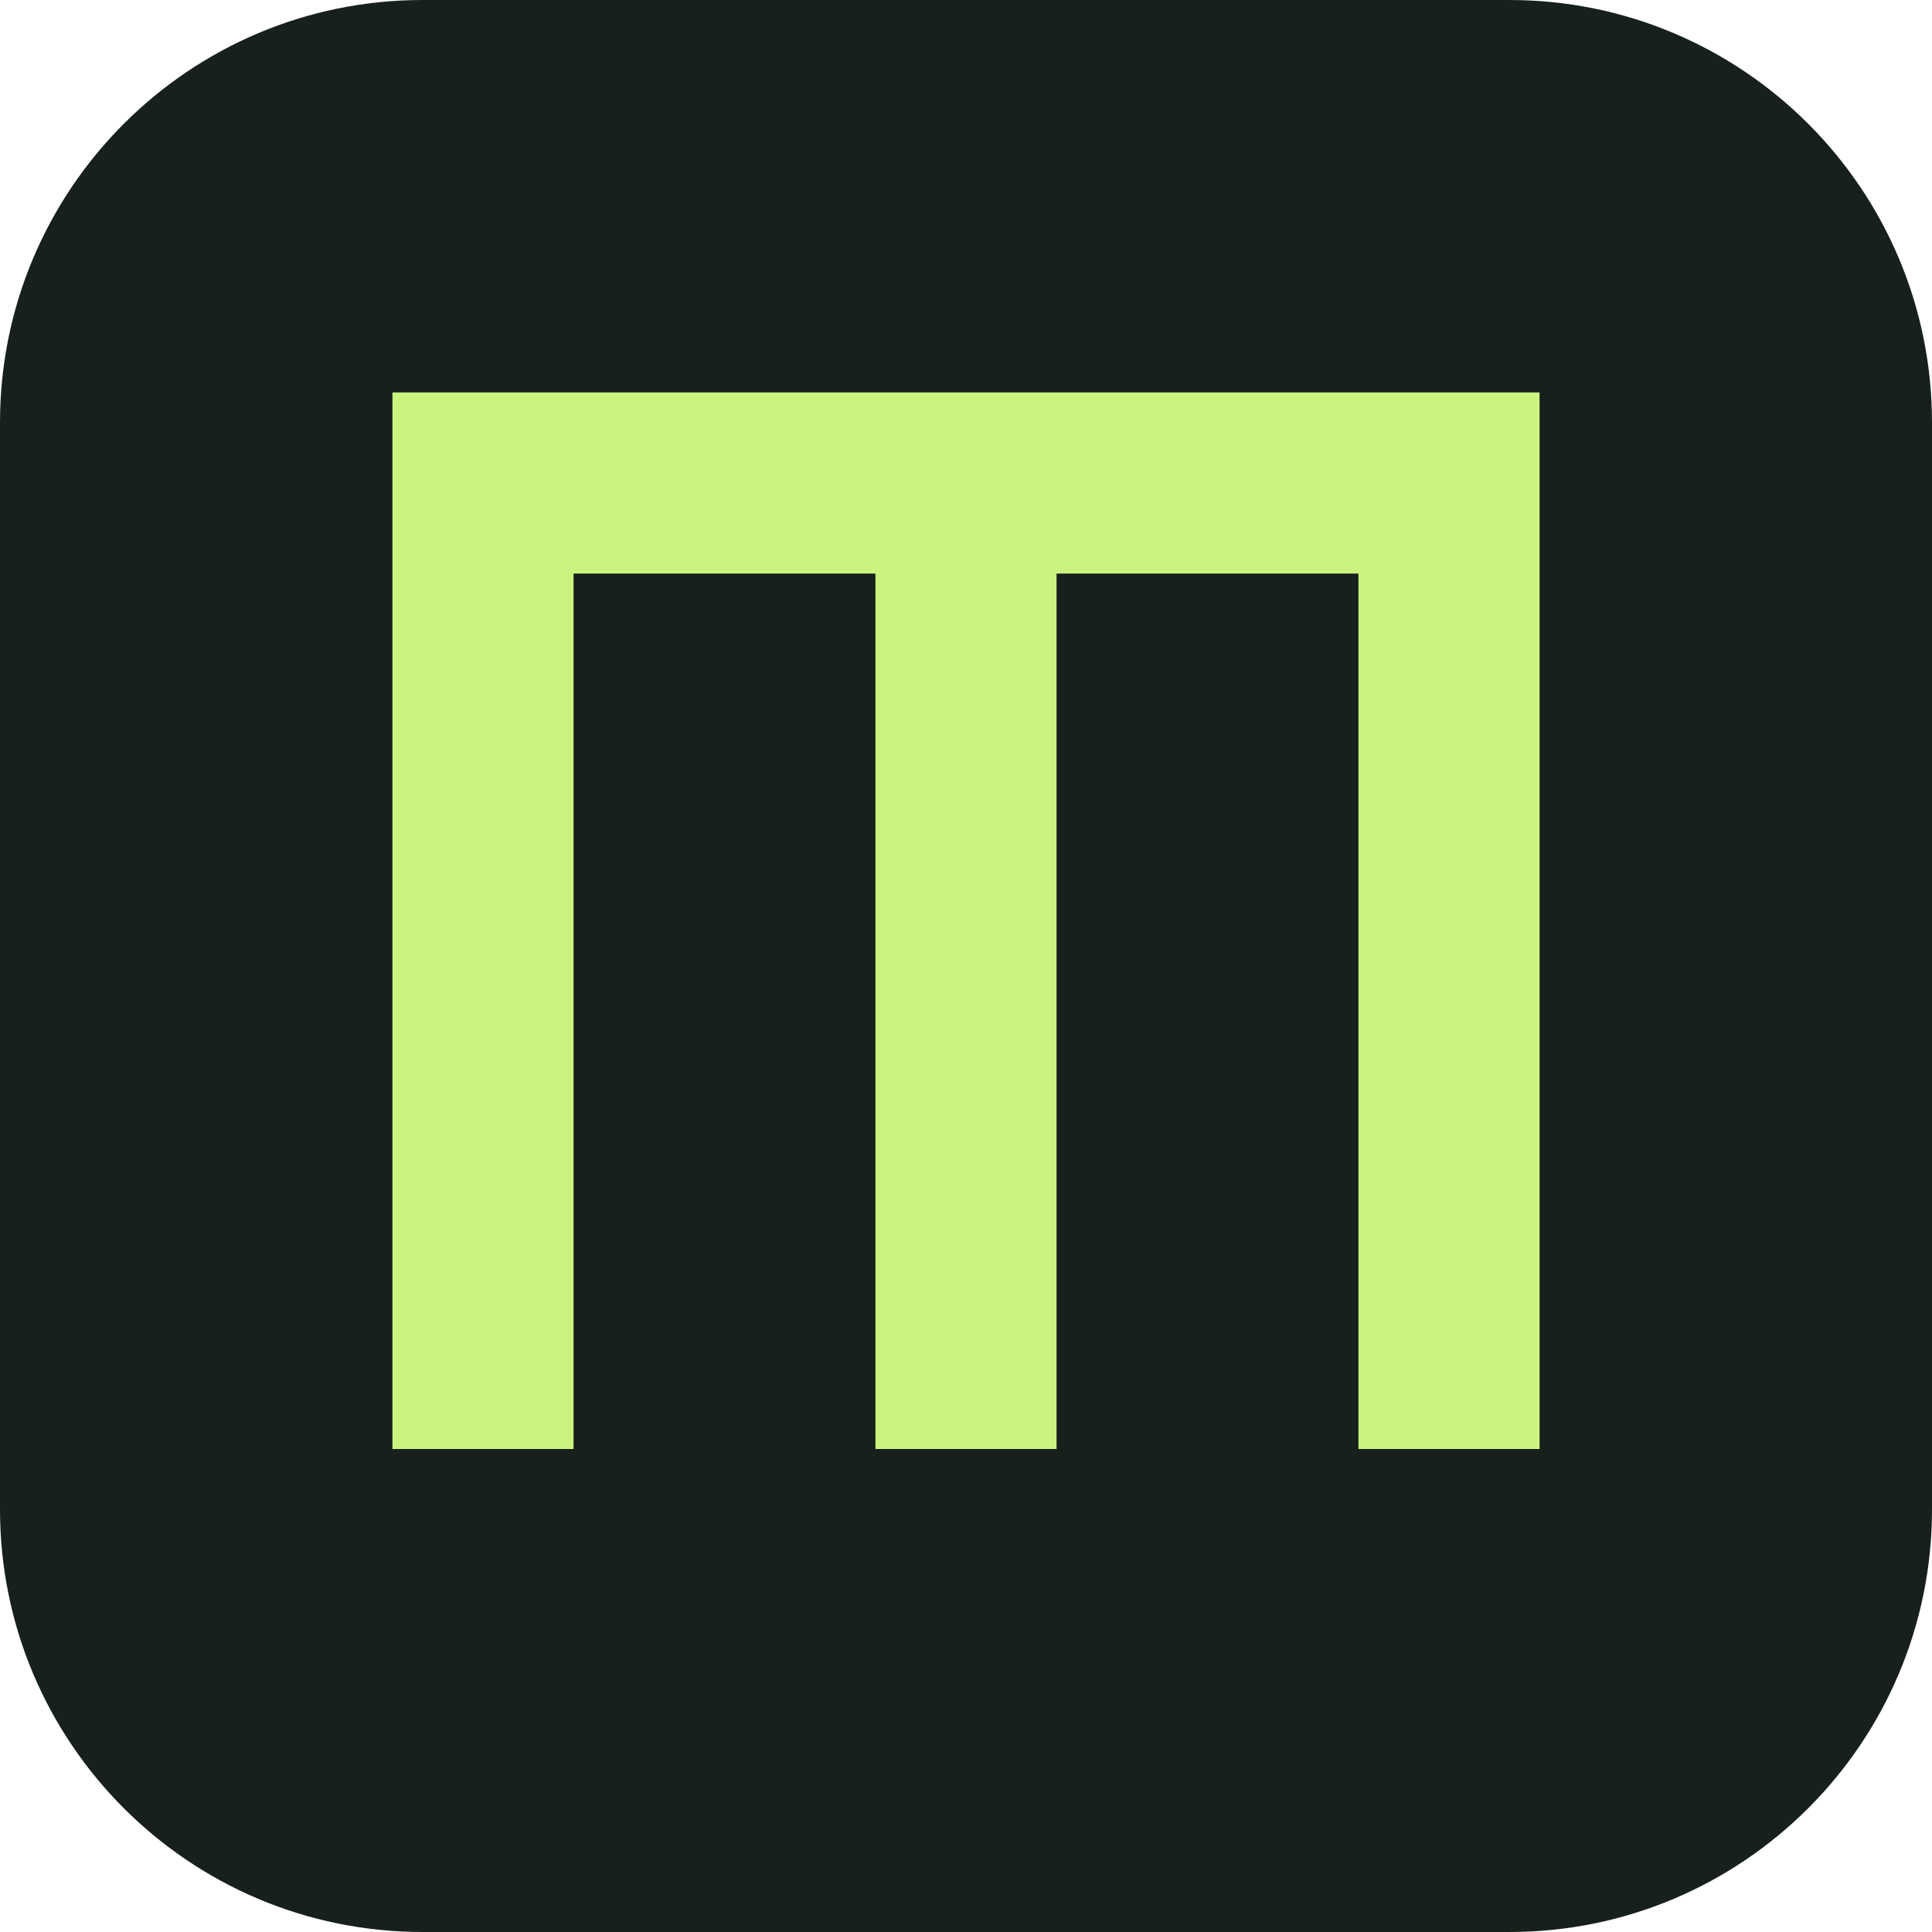
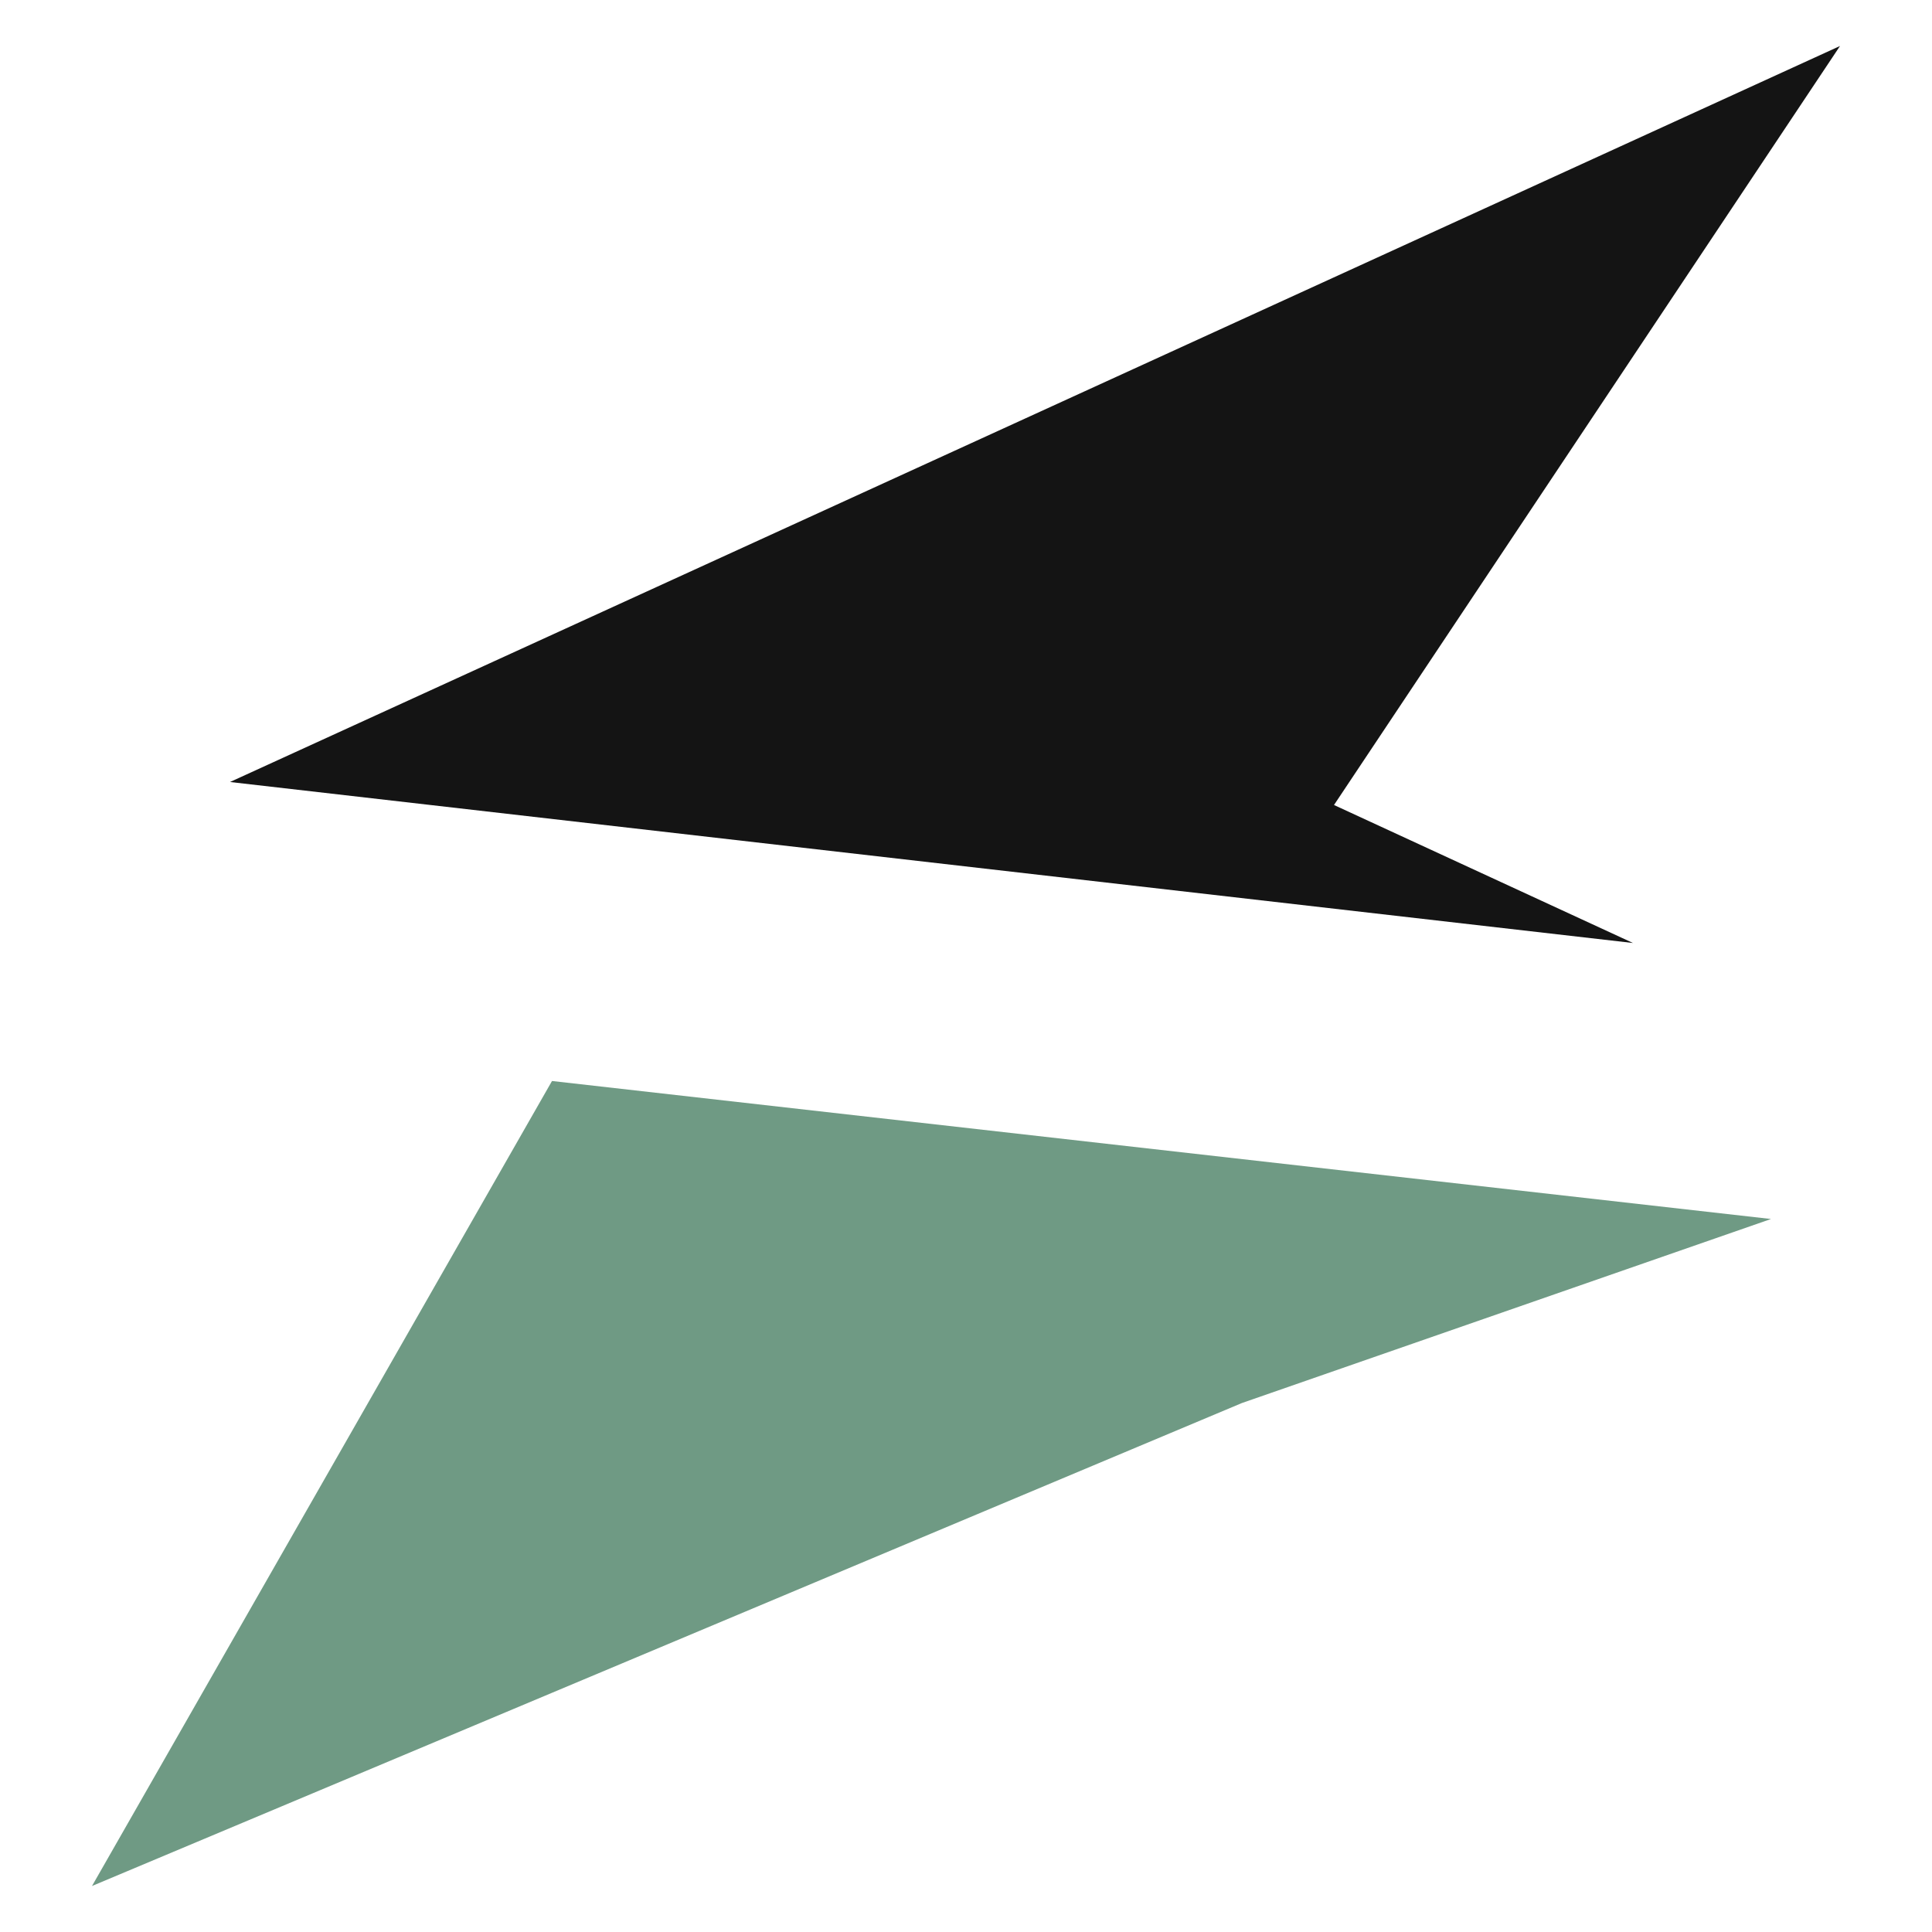
- <svg xmlns="http://www.w3.org/2000/svg" viewBox="0 0 32 32">
-   <rect width="32" height="32" rx="7" fill="#17201b" />
-   <path d="M8 24V8h16v16M16 8v16" fill="none" stroke="#caf47f" stroke-width="3" />
+ <svg xmlns="http://www.w3.org/2000/svg" viewBox="0 0 168 168">
+   <path d="M20 68 160 4 116 70 142 82Z" fill="#141414" />
+   <path d="M48 94 154 106 108 122 8 164Z" fill="#6F9A84" />
</svg>
